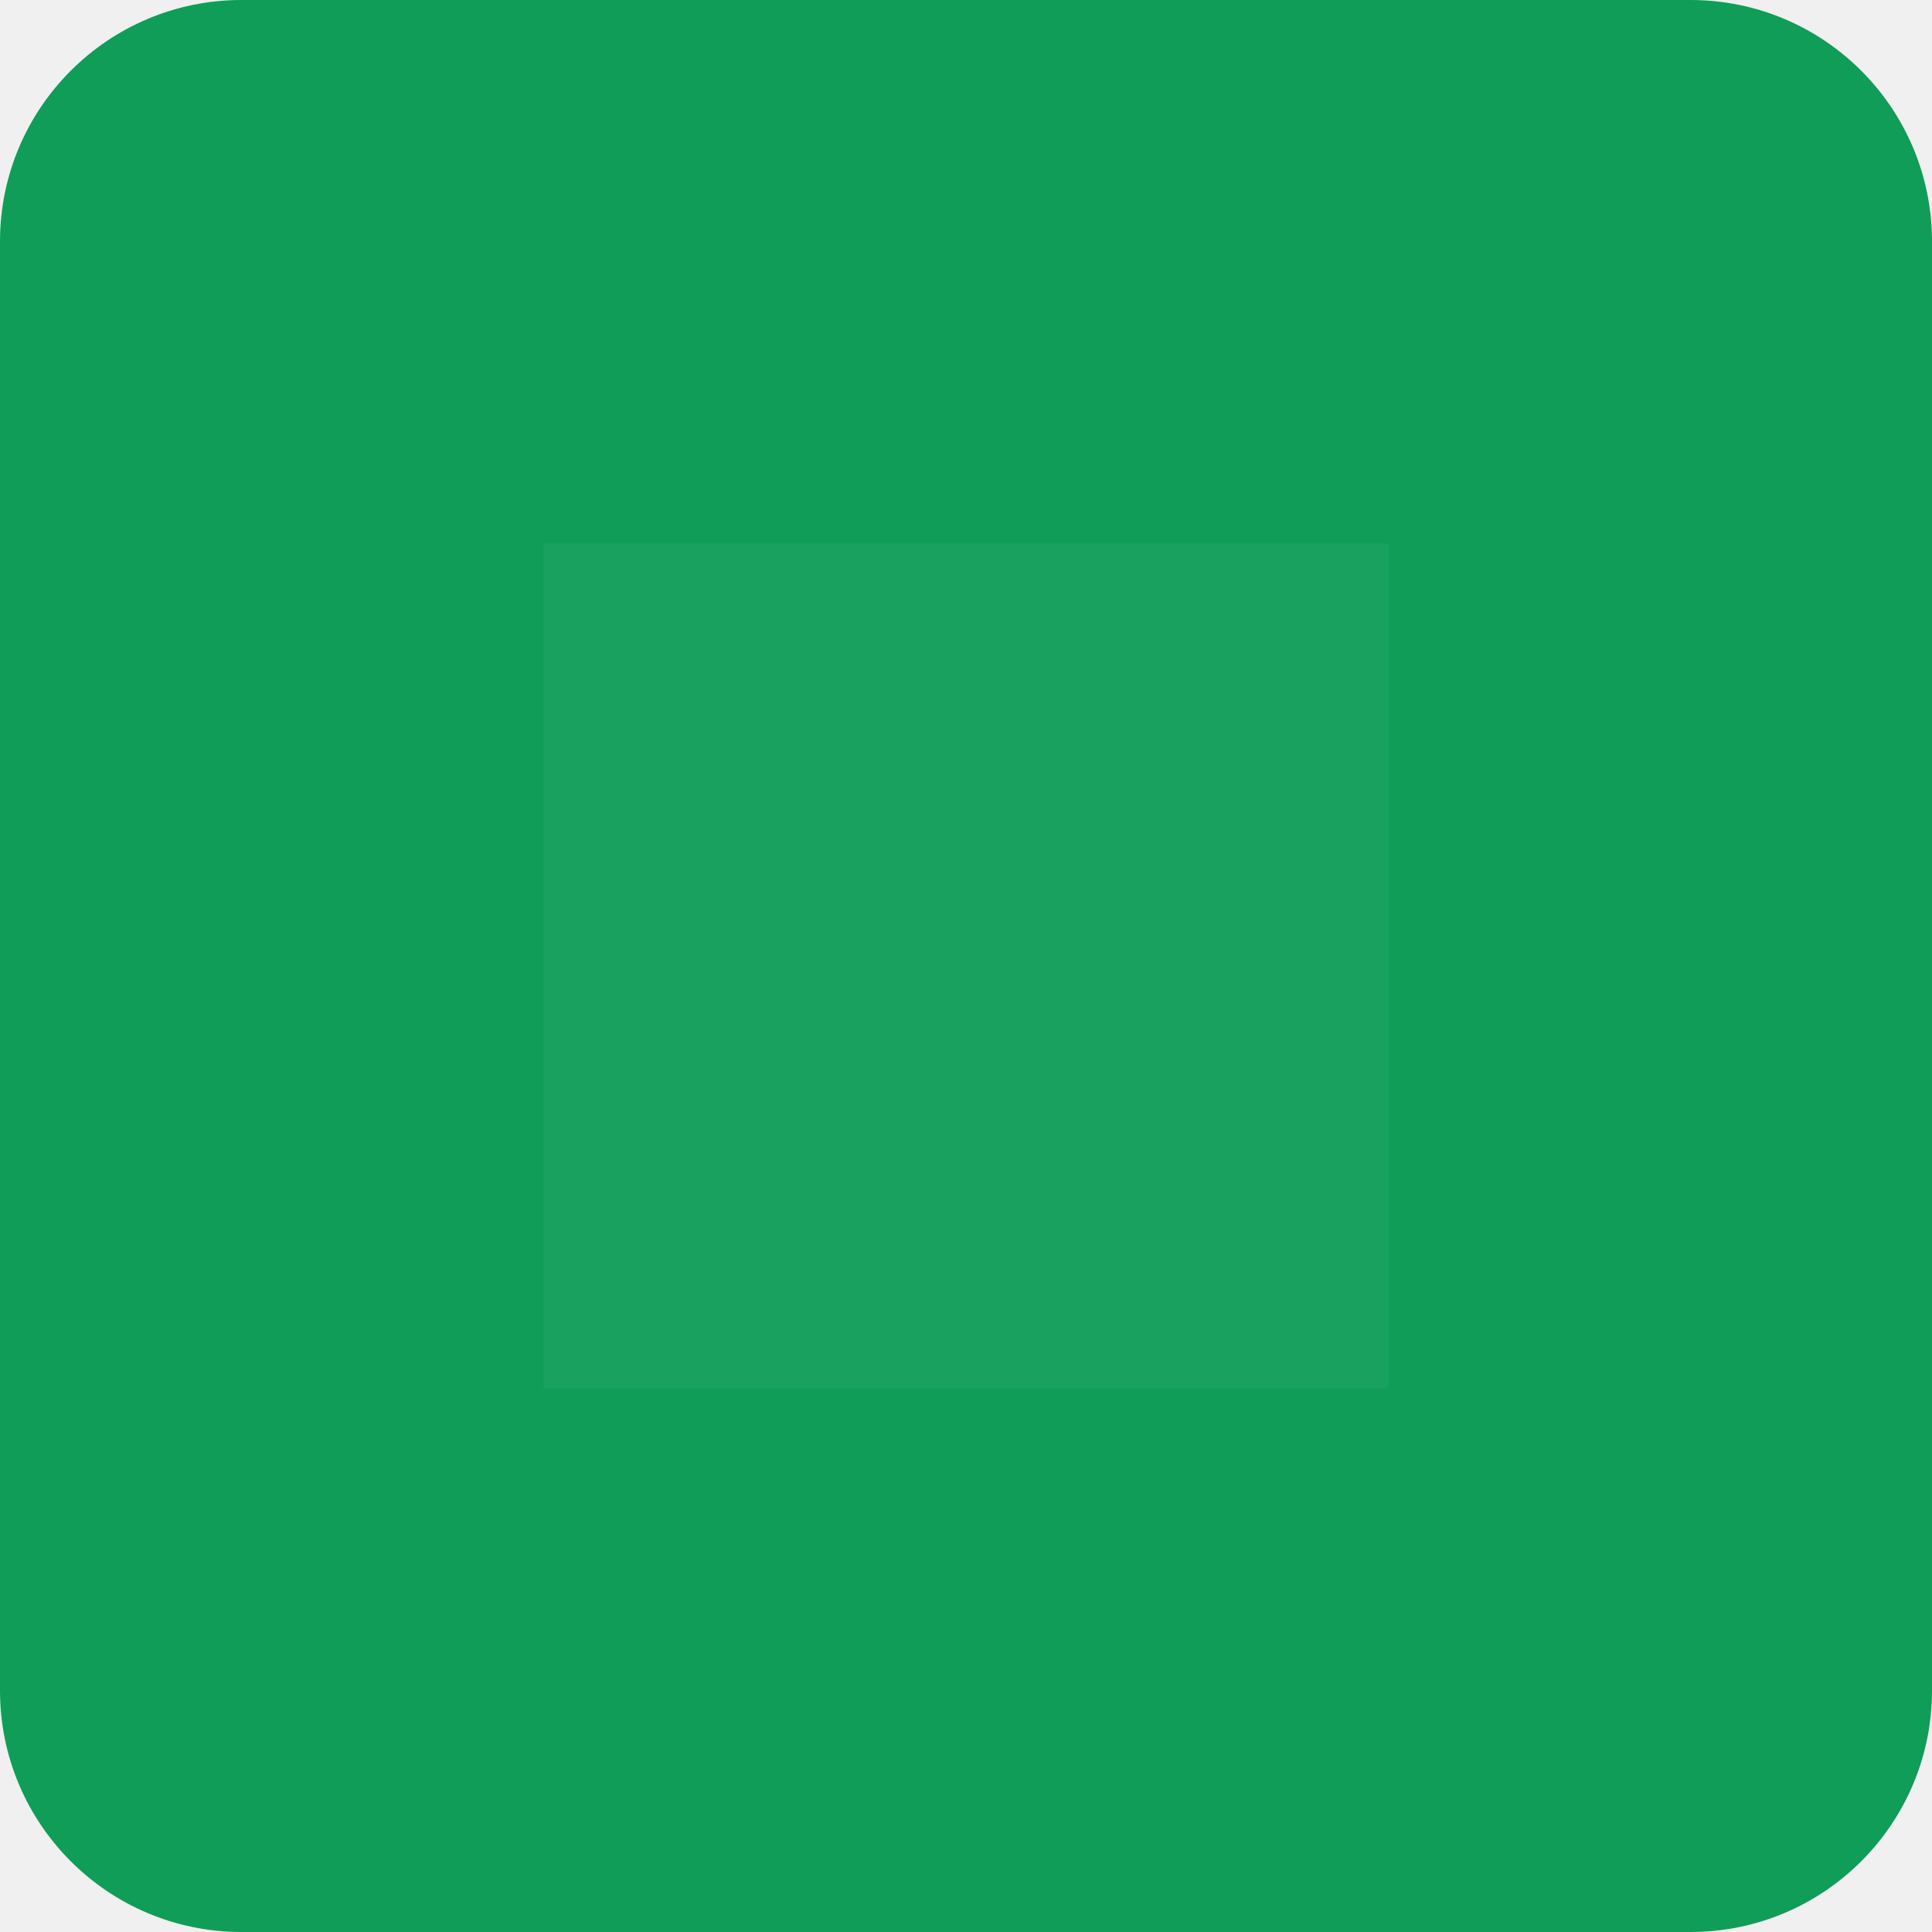
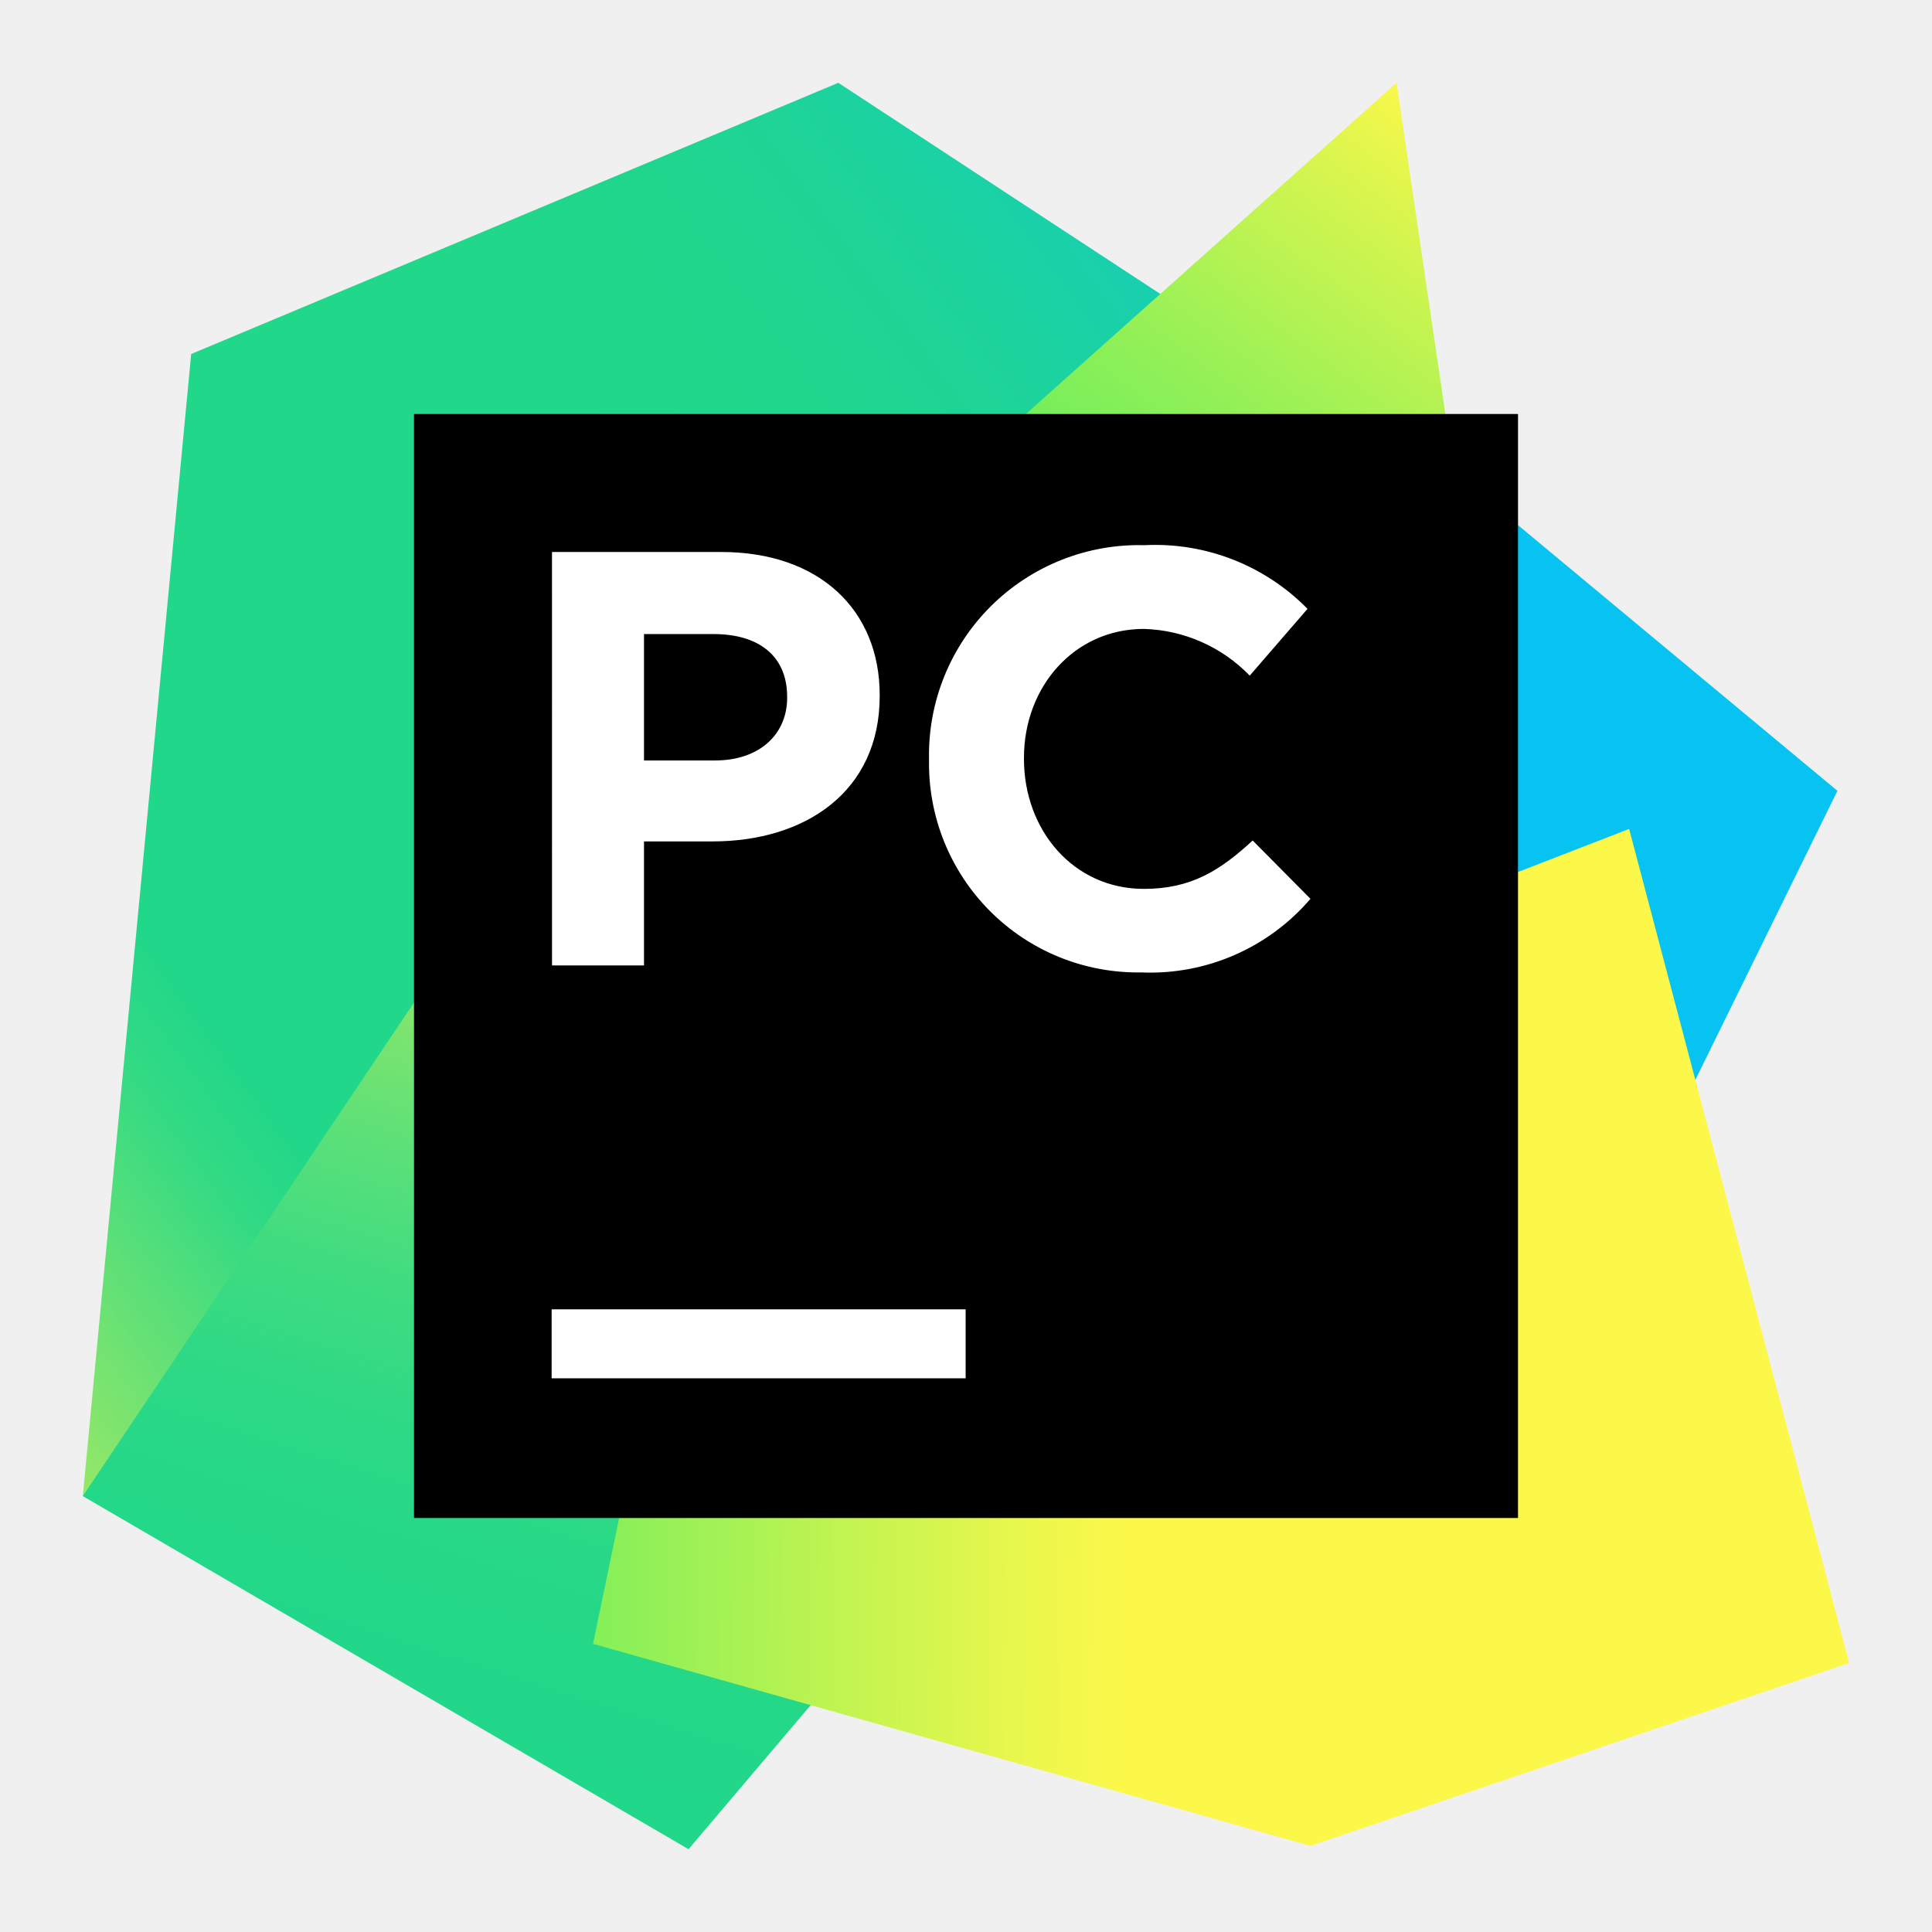
<svg xmlns="http://www.w3.org/2000/svg" viewBox="0 0 128 128">
-   <rect width="128" height="128" rx="16" fill="#0f9d58" />
-   <path d="M36 36h56v56H36z" fill="#fff" opacity="0.04" />
+   <linearGradient id="a" x1="38.78" x2="95.91" y1="41.59" y2="41.59" gradientUnits="userSpaceOnUse">
+     <stop offset="0" stop-color="#21d789" />
+     <stop offset="1" stop-color="#07c3f2" />
+   </linearGradient>
+   <linearGradient id="b" x1="-29.18" x2="88.46" y1="85.52" y2="-1.32" gradientUnits="userSpaceOnUse">
+     <stop offset=".01" stop-color="#fcf84a" />
+     <stop offset=".11" stop-color="#a7eb62" />
+     <stop offset=".21" stop-color="#5fe077" />
+     <stop offset=".27" stop-color="#32da84" />
+     <stop offset=".31" stop-color="#21d789" />
+     <stop offset=".58" stop-color="#21d789" />
+     <stop offset=".6" stop-color="#21d789" />
+     <stop offset=".69" stop-color="#20d68c" />
+     <stop offset=".76" stop-color="#1ed497" />
+     <stop offset=".83" stop-color="#19d1a9" />
+     <stop offset=".9" stop-color="#13ccc2" />
+     <stop offset=".97" stop-color="#0bc6e1" />
+     <stop offset="1" stop-color="#07c3f2" />
+   </linearGradient>
+   <linearGradient id="c" x1="17.3" x2="36.92" y1="110.99" y2="49.42" gradientUnits="userSpaceOnUse">
+     <stop offset="0" stop-color="#21d789" />
+     <stop offset=".16" stop-color="#24d888" />
+     <stop offset=".3" stop-color="#2fd985" />
+     <stop offset=".43" stop-color="#41dc80" />
+     <stop offset=".55" stop-color="#5ae079" />
+     <stop offset=".67" stop-color="#7ae46f" />
+     <stop offset=".79" stop-color="#a1ea64" />
+     <stop offset=".9" stop-color="#cff157" />
+     <stop offset="1" stop-color="#fcf84a" />
+   </linearGradient>
+   <linearGradient id="d" x1="43.28" x2="85.97" y1="57.46" y2=".06" gradientUnits="userSpaceOnUse">
+     <stop offset="0" stop-color="#21d789" />
+     <stop offset=".09" stop-color="#23d986" />
+     <stop offset=".17" stop-color="#2ade7b" />
+     <stop offset=".25" stop-color="#36e669" />
+     <stop offset=".27" stop-color="#3bea62" />
+     <stop offset=".35" stop-color="#47eb61" />
+     <stop offset=".49" stop-color="#67ed5d" />
+     <stop offset=".69" stop-color="#9af156" />
+     <stop offset=".92" stop-color="#e0f64d" />
+     <stop offset="1" stop-color="#fcf84a" />
+   </linearGradient>
+   <linearGradient id="e" x1="108.58" x2="22.55" y1="64.77" y2="63.97" gradientUnits="userSpaceOnUse">
+     <stop offset=".39" stop-color="#fcf84a" />
+     <stop offset=".46" stop-color="#ecf74c" />
+     <stop offset=".61" stop-color="#c1f451" />
+     <stop offset=".82" stop-color="#7eef5a" />
+     <stop offset="1" stop-color="#3bea62" />
+   </linearGradient>
+   <path fill="url(#a)" d="m87.54 23.954 34.194 28.44-12.312 25.051-20.614-5.717H70.973z" />
+   <path fill="url(#b)" d="m53.09 42.423-6.619 35.023-.634 11.898-16.689 7.229-23.662 2.548 7.18-75.666L55.54 5.486l26.417 17.323z" />
+   <path fill="url(#c)" d="m53.09 42.423 3.218 67.486-10.691 12.605L5.486 99.121l32.951-49.103z" />
+   <path fill="url(#d)" d="M97.243 37.498H56.698L92.526 5.486z" />
+   <path fill="url(#e)" d="M122.514 110.178 86.82 122.295 39.289 108.91 53.09 42.423l5.51-4.925 28.94-2.718-2.621 29.062 23.016-8.923z" />
+   <path d="M27.429 27.429h73.143v73.143H27.429z" />
+   <path fill="#fff" d="M36.547 86.747h27.429v4.571H36.547zm.024-50.176h11.215c6.534 0 10.496 3.877 10.496 9.472v.073c0 6.339-4.937 9.63-11.081 9.63h-4.534v8.216h-6.095zm10.801 13.812c3.011 0 4.779-1.792 4.779-4.145v-.073c0-2.706-1.877-4.157-4.876-4.157h-4.608v8.375zm14.178-.024v-.073A13.909 13.909 0 0 1 75.825 36.12a14.129 14.129 0 0 1 10.801 4.218l-3.828 4.425a10.155 10.155 0 0 0-7.01-3.096c-4.62 0-7.948 3.84-7.948 8.533v.085c0 4.693 3.255 8.606 7.948 8.606 3.133 0 5.047-1.219 7.205-3.206l3.828 3.864a13.97 13.97 0 0 1-11.227 4.876 13.836 13.836 0 0 1-14.043-14.068" />
</svg>
